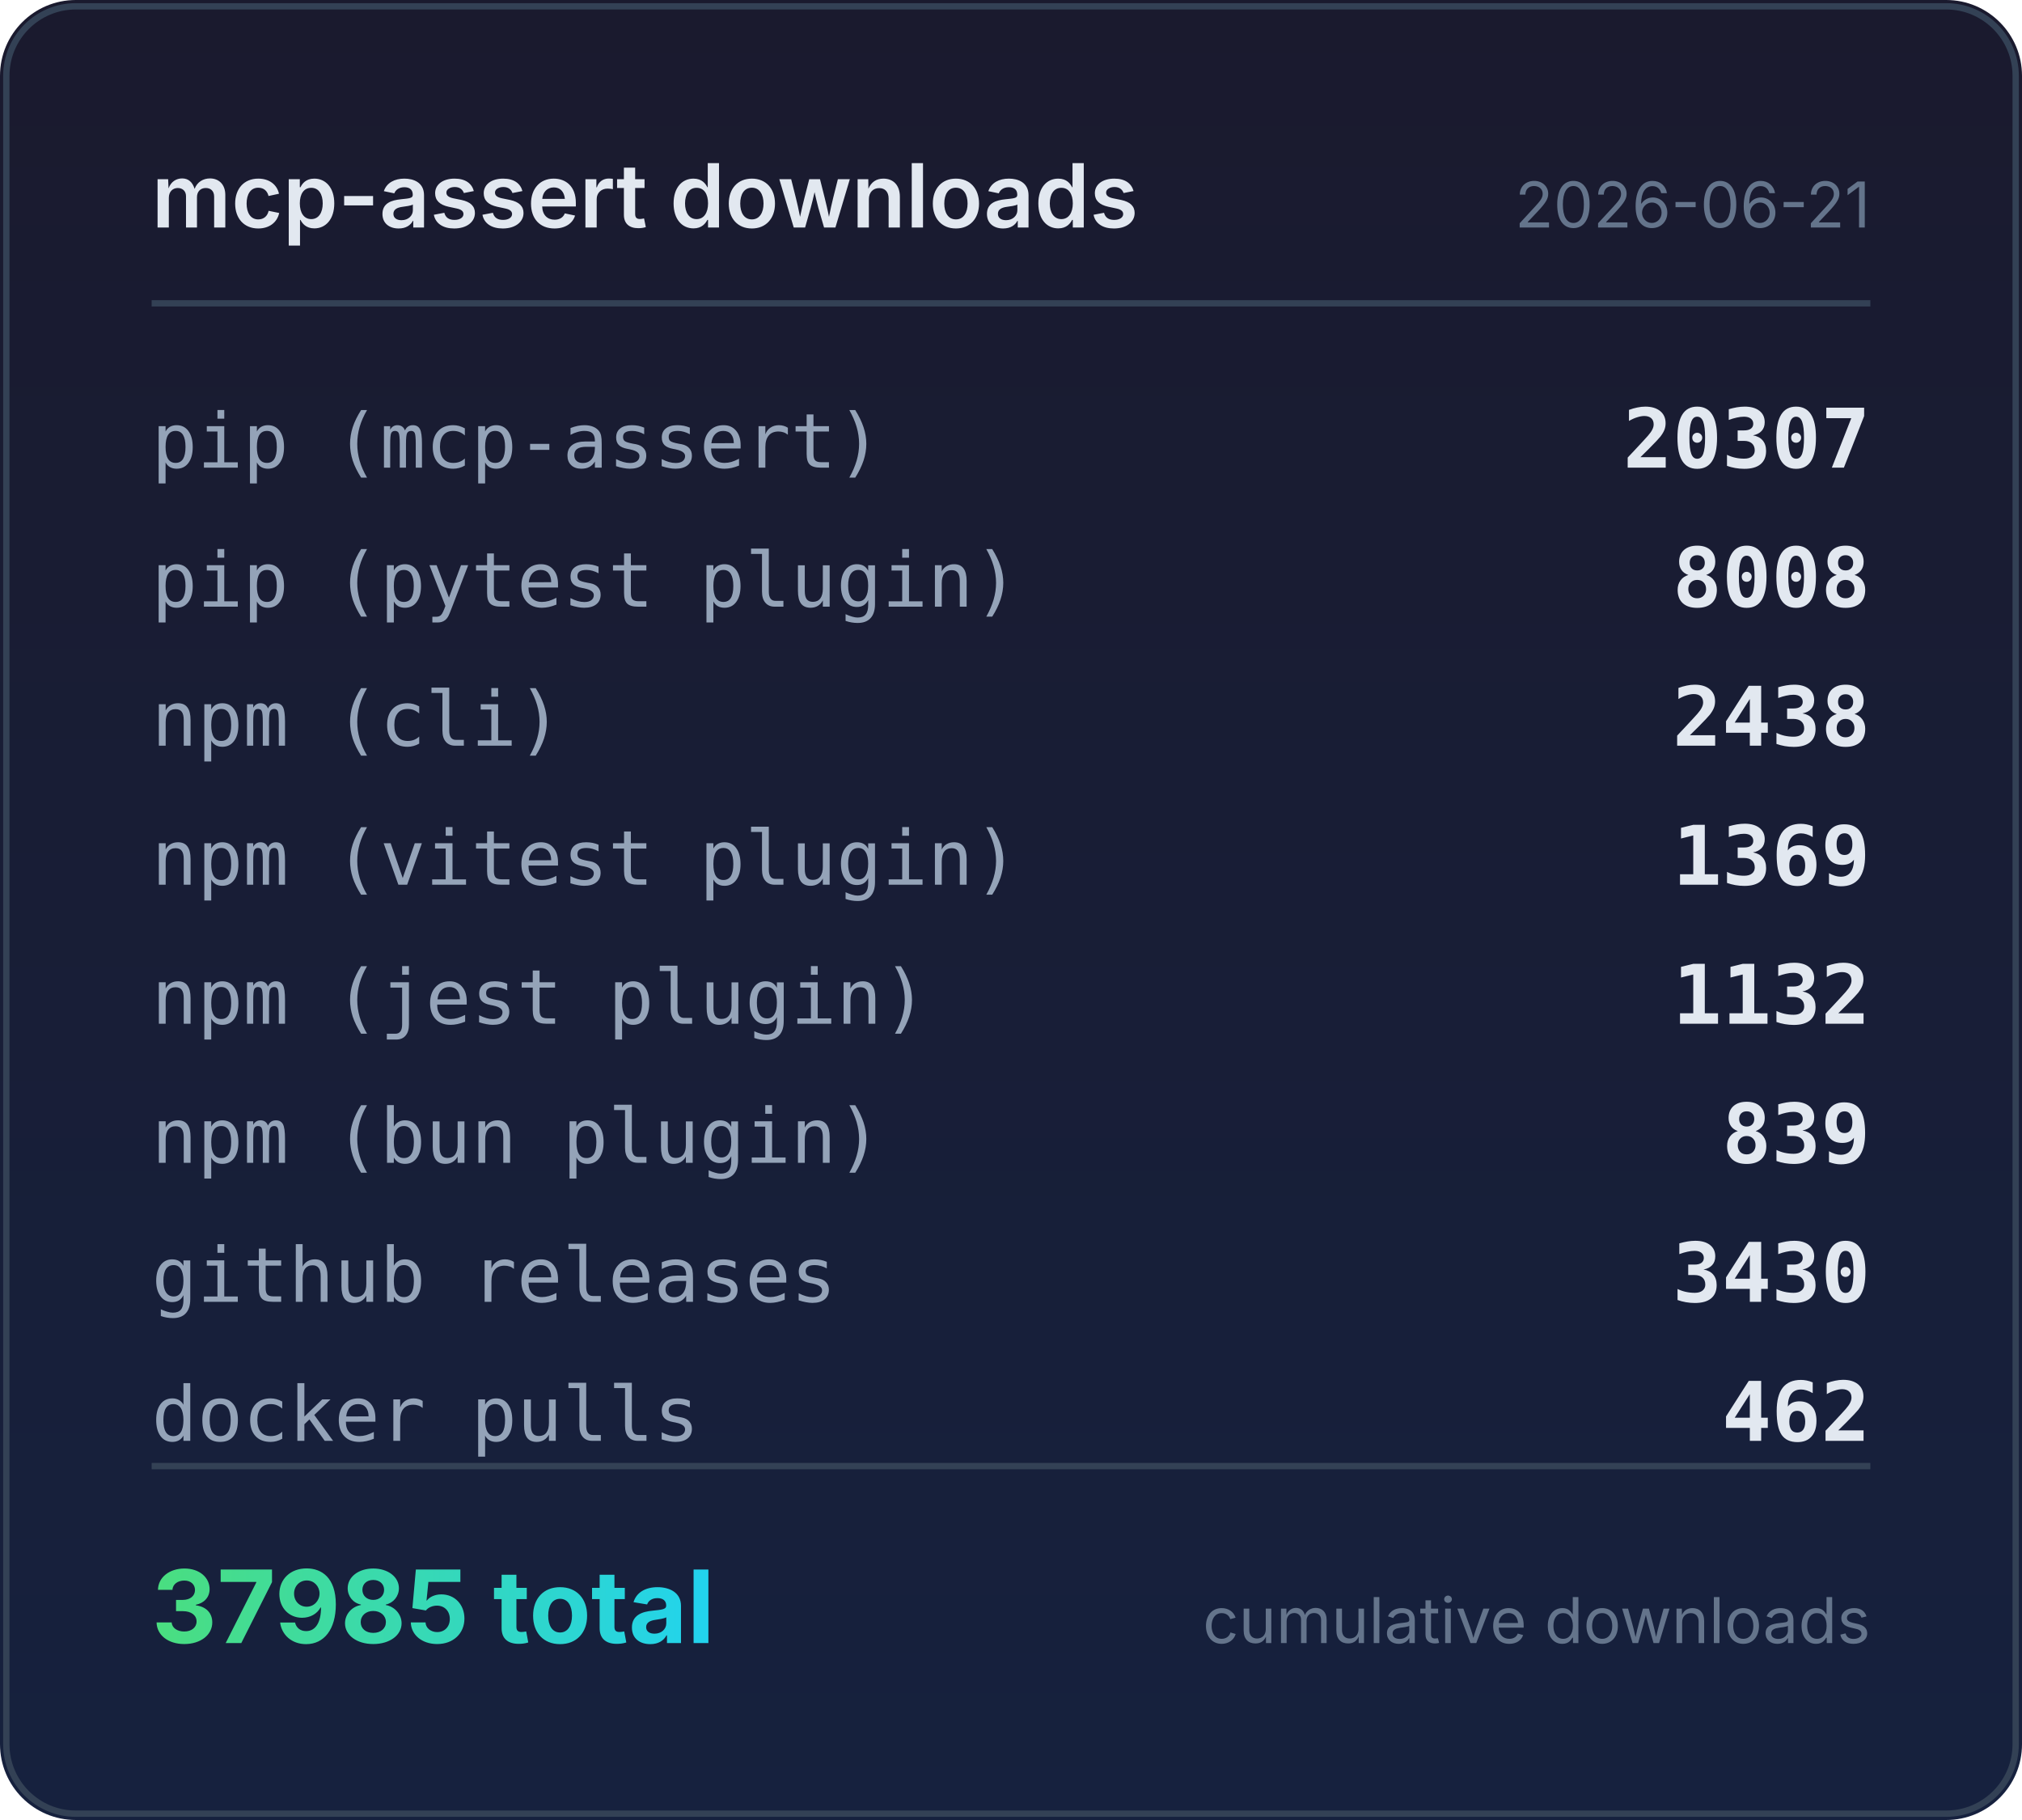
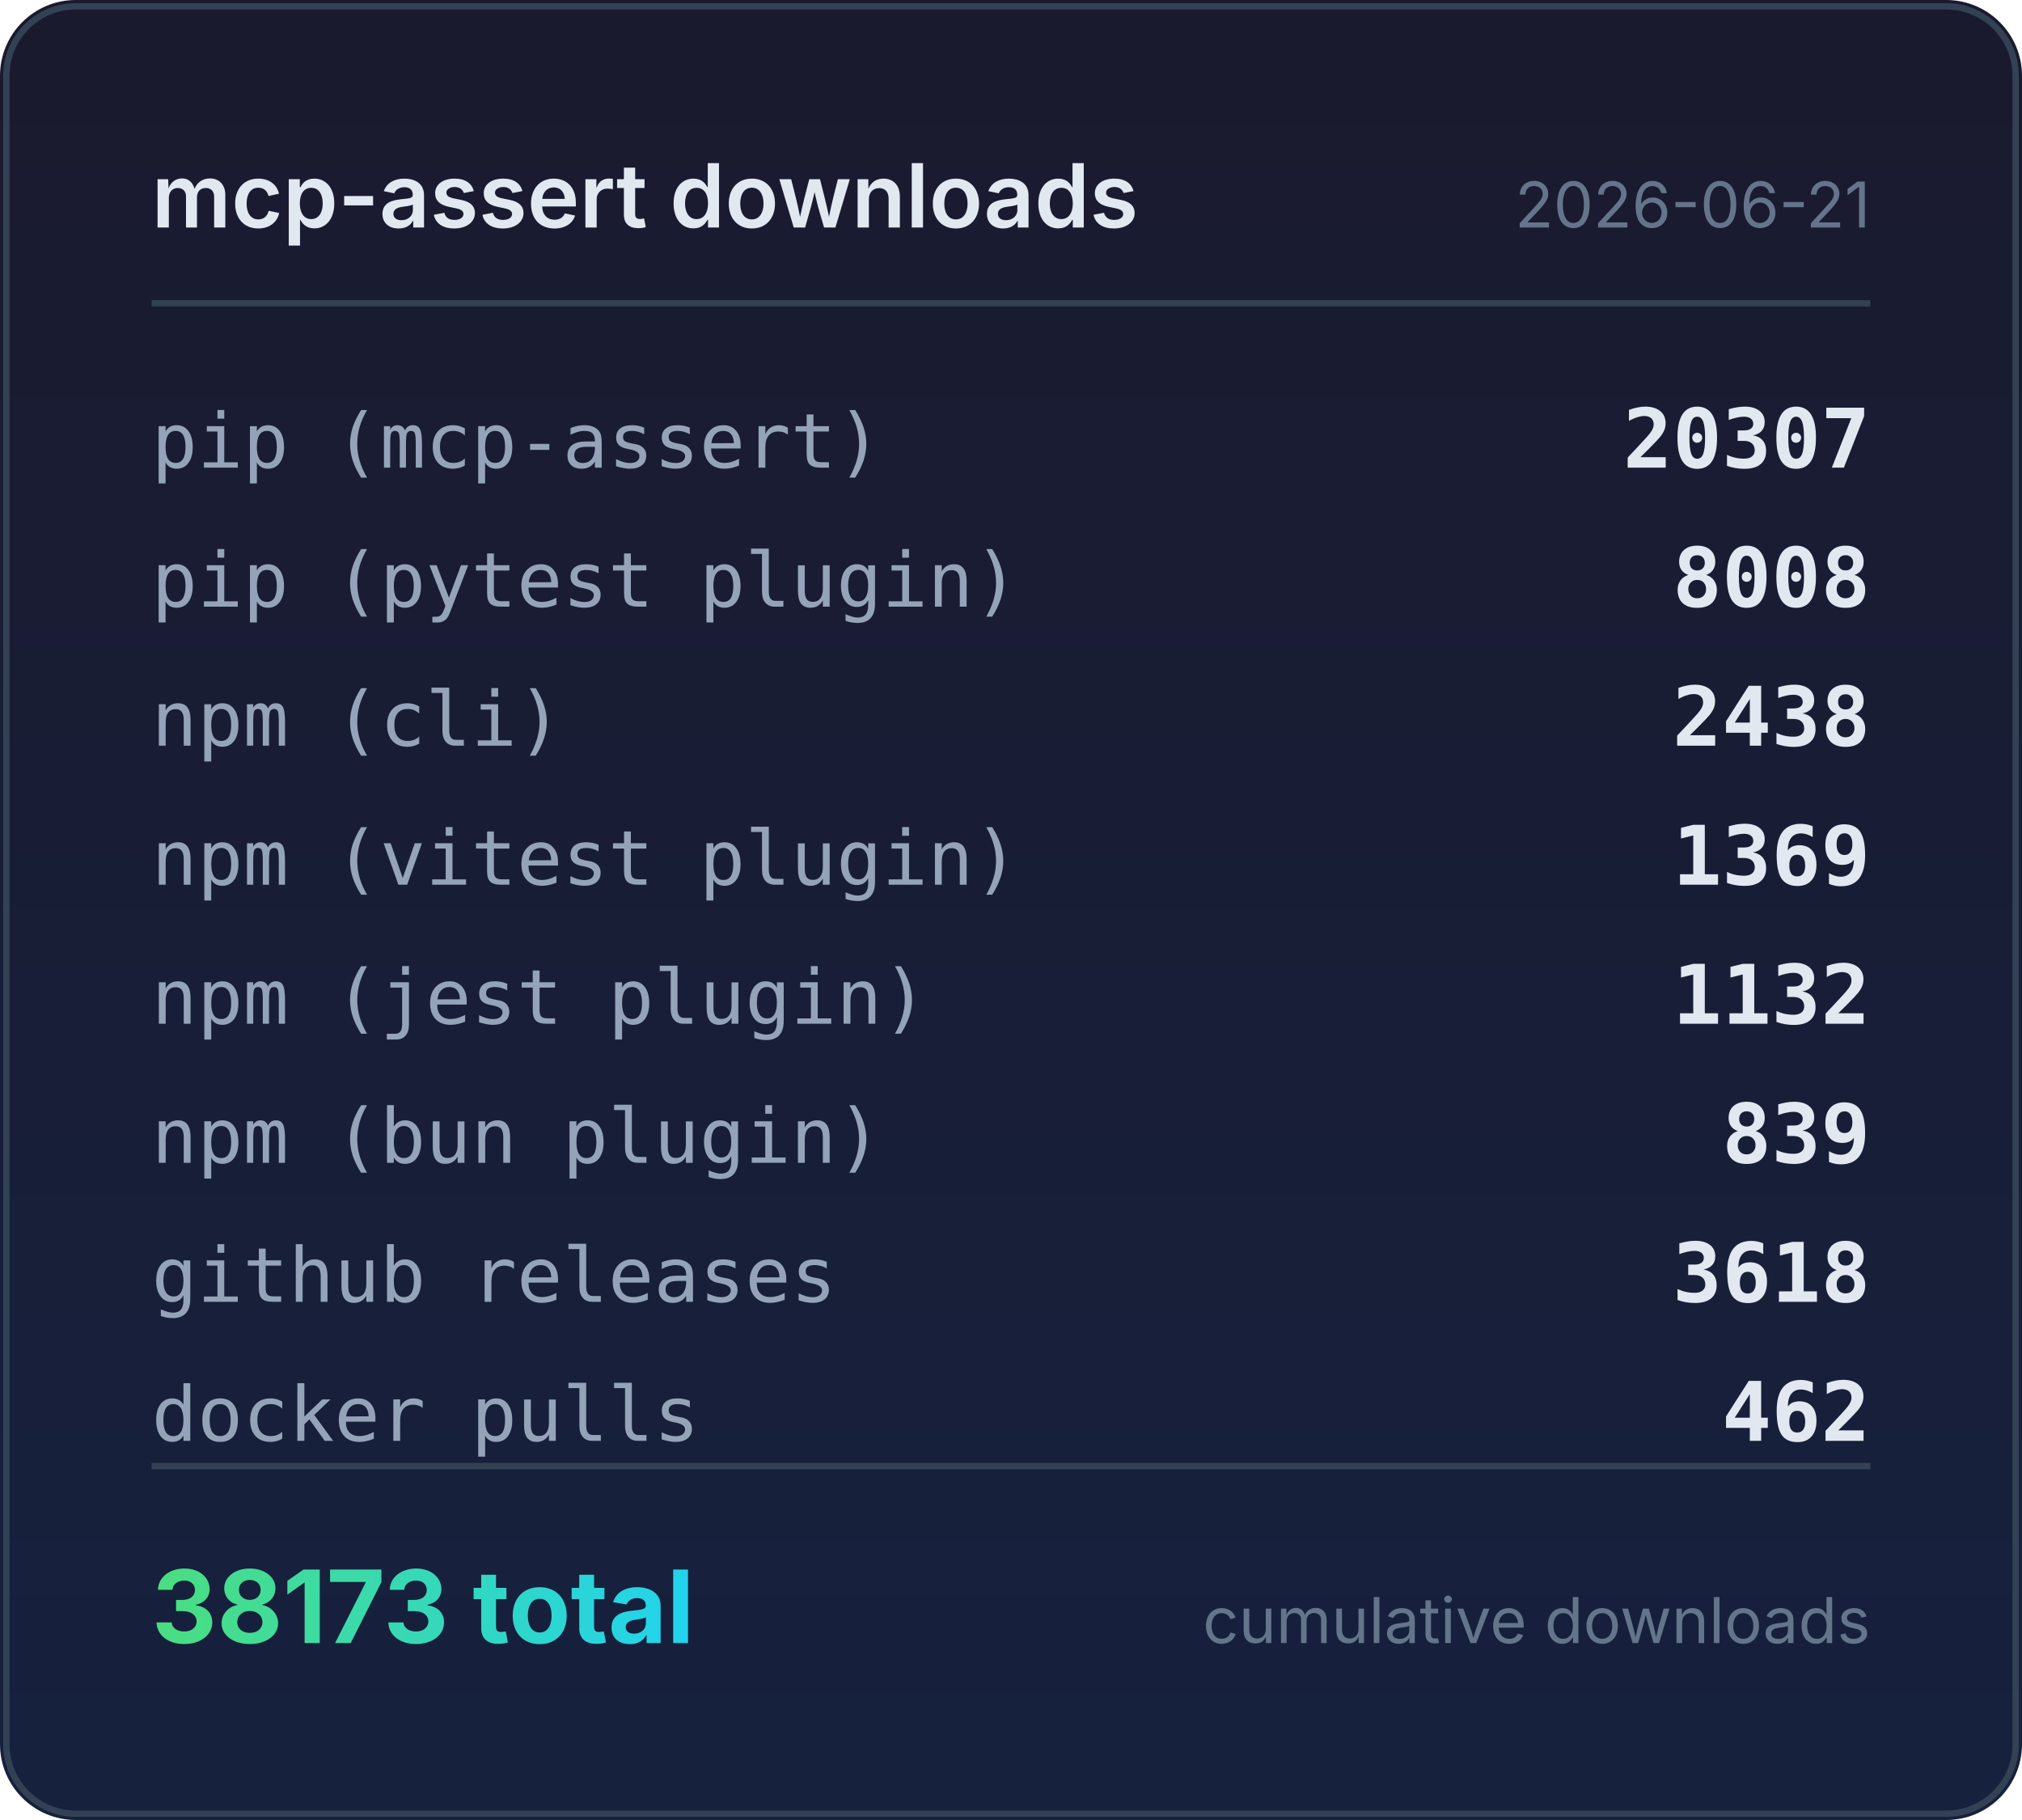
<svg xmlns="http://www.w3.org/2000/svg" width="320" height="288" viewBox="0 0 320 288">
  <defs>
    <linearGradient id="bg" x1="0" y1="0" x2="0" y2="1">
      <stop offset="0%" stop-color="#1a1a2e" />
      <stop offset="100%" stop-color="#16213e" />
    </linearGradient>
    <linearGradient id="accent" x1="0" y1="0" x2="1" y2="0">
      <stop offset="0%" stop-color="#4ade80" />
      <stop offset="100%" stop-color="#22d3ee" />
    </linearGradient>
  </defs>
  <rect width="320" height="288" rx="12" fill="url(#bg)" />
  <rect x="1" y="1" width="318" height="286" rx="11" fill="none" stroke="#334155" stroke-width="1" />
  <text x="24" y="36" fill="#e2e8f0" font-family="system-ui,-apple-system,sans-serif" font-size="14" font-weight="600">mcp-assert downloads</text>
  <text x="296" y="36" fill="#64748b" font-family="system-ui,-apple-system,sans-serif" font-size="10" text-anchor="end">2026-06-21</text>
  <line x1="24" y1="48" x2="296" y2="48" stroke="#334155" stroke-width="1" />
  <text x="24" y="74" fill="#94a3b8" font-family="ui-monospace,monospace" font-size="12">pip (mcp-assert)</text>
  <text x="296" y="74" fill="#e2e8f0" font-family="ui-monospace,monospace" font-size="13" font-weight="600" text-anchor="end">20307</text>
  <text x="24" y="96" fill="#94a3b8" font-family="ui-monospace,monospace" font-size="12">pip (pytest plugin)</text>
  <text x="296" y="96" fill="#e2e8f0" font-family="ui-monospace,monospace" font-size="13" font-weight="600" text-anchor="end">8008</text>
  <text x="24" y="118" fill="#94a3b8" font-family="ui-monospace,monospace" font-size="12">npm (cli)</text>
  <text x="296" y="118" fill="#e2e8f0" font-family="ui-monospace,monospace" font-size="13" font-weight="600" text-anchor="end">2438</text>
  <text x="24" y="140" fill="#94a3b8" font-family="ui-monospace,monospace" font-size="12">npm (vitest plugin)</text>
  <text x="296" y="140" fill="#e2e8f0" font-family="ui-monospace,monospace" font-size="13" font-weight="600" text-anchor="end">1369</text>
  <text x="24" y="162" fill="#94a3b8" font-family="ui-monospace,monospace" font-size="12">npm (jest plugin)</text>
  <text x="296" y="162" fill="#e2e8f0" font-family="ui-monospace,monospace" font-size="13" font-weight="600" text-anchor="end">1132</text>
  <text x="24" y="184" fill="#94a3b8" font-family="ui-monospace,monospace" font-size="12">npm (bun plugin)</text>
  <text x="296" y="184" fill="#e2e8f0" font-family="ui-monospace,monospace" font-size="13" font-weight="600" text-anchor="end">839</text>
  <text x="24" y="206" fill="#94a3b8" font-family="ui-monospace,monospace" font-size="12">github releases</text>
-   <text x="296" y="206" fill="#e2e8f0" font-family="ui-monospace,monospace" font-size="13" font-weight="600" text-anchor="end">3430</text>
+   <text x="296" y="206" fill="#e2e8f0" font-family="ui-monospace,monospace" font-size="13" font-weight="600" text-anchor="end">3618</text>
  <text x="24" y="228" fill="#94a3b8" font-family="ui-monospace,monospace" font-size="12">docker pulls</text>
  <text x="296" y="228" fill="#e2e8f0" font-family="ui-monospace,monospace" font-size="13" font-weight="600" text-anchor="end">462</text>
  <line x1="24" y1="232" x2="296" y2="232" stroke="#334155" stroke-width="1" />
-   <text x="24" y="260" fill="url(#accent)" font-family="system-ui,-apple-system,sans-serif" font-size="16" font-weight="700">37985 total</text>
+   <text x="24" y="260" fill="url(#accent)" font-family="system-ui,-apple-system,sans-serif" font-size="16" font-weight="700">38173 total</text>
  <text x="296" y="260" fill="#64748b" font-family="system-ui,-apple-system,sans-serif" font-size="10" text-anchor="end">cumulative downloads</text>
</svg>
